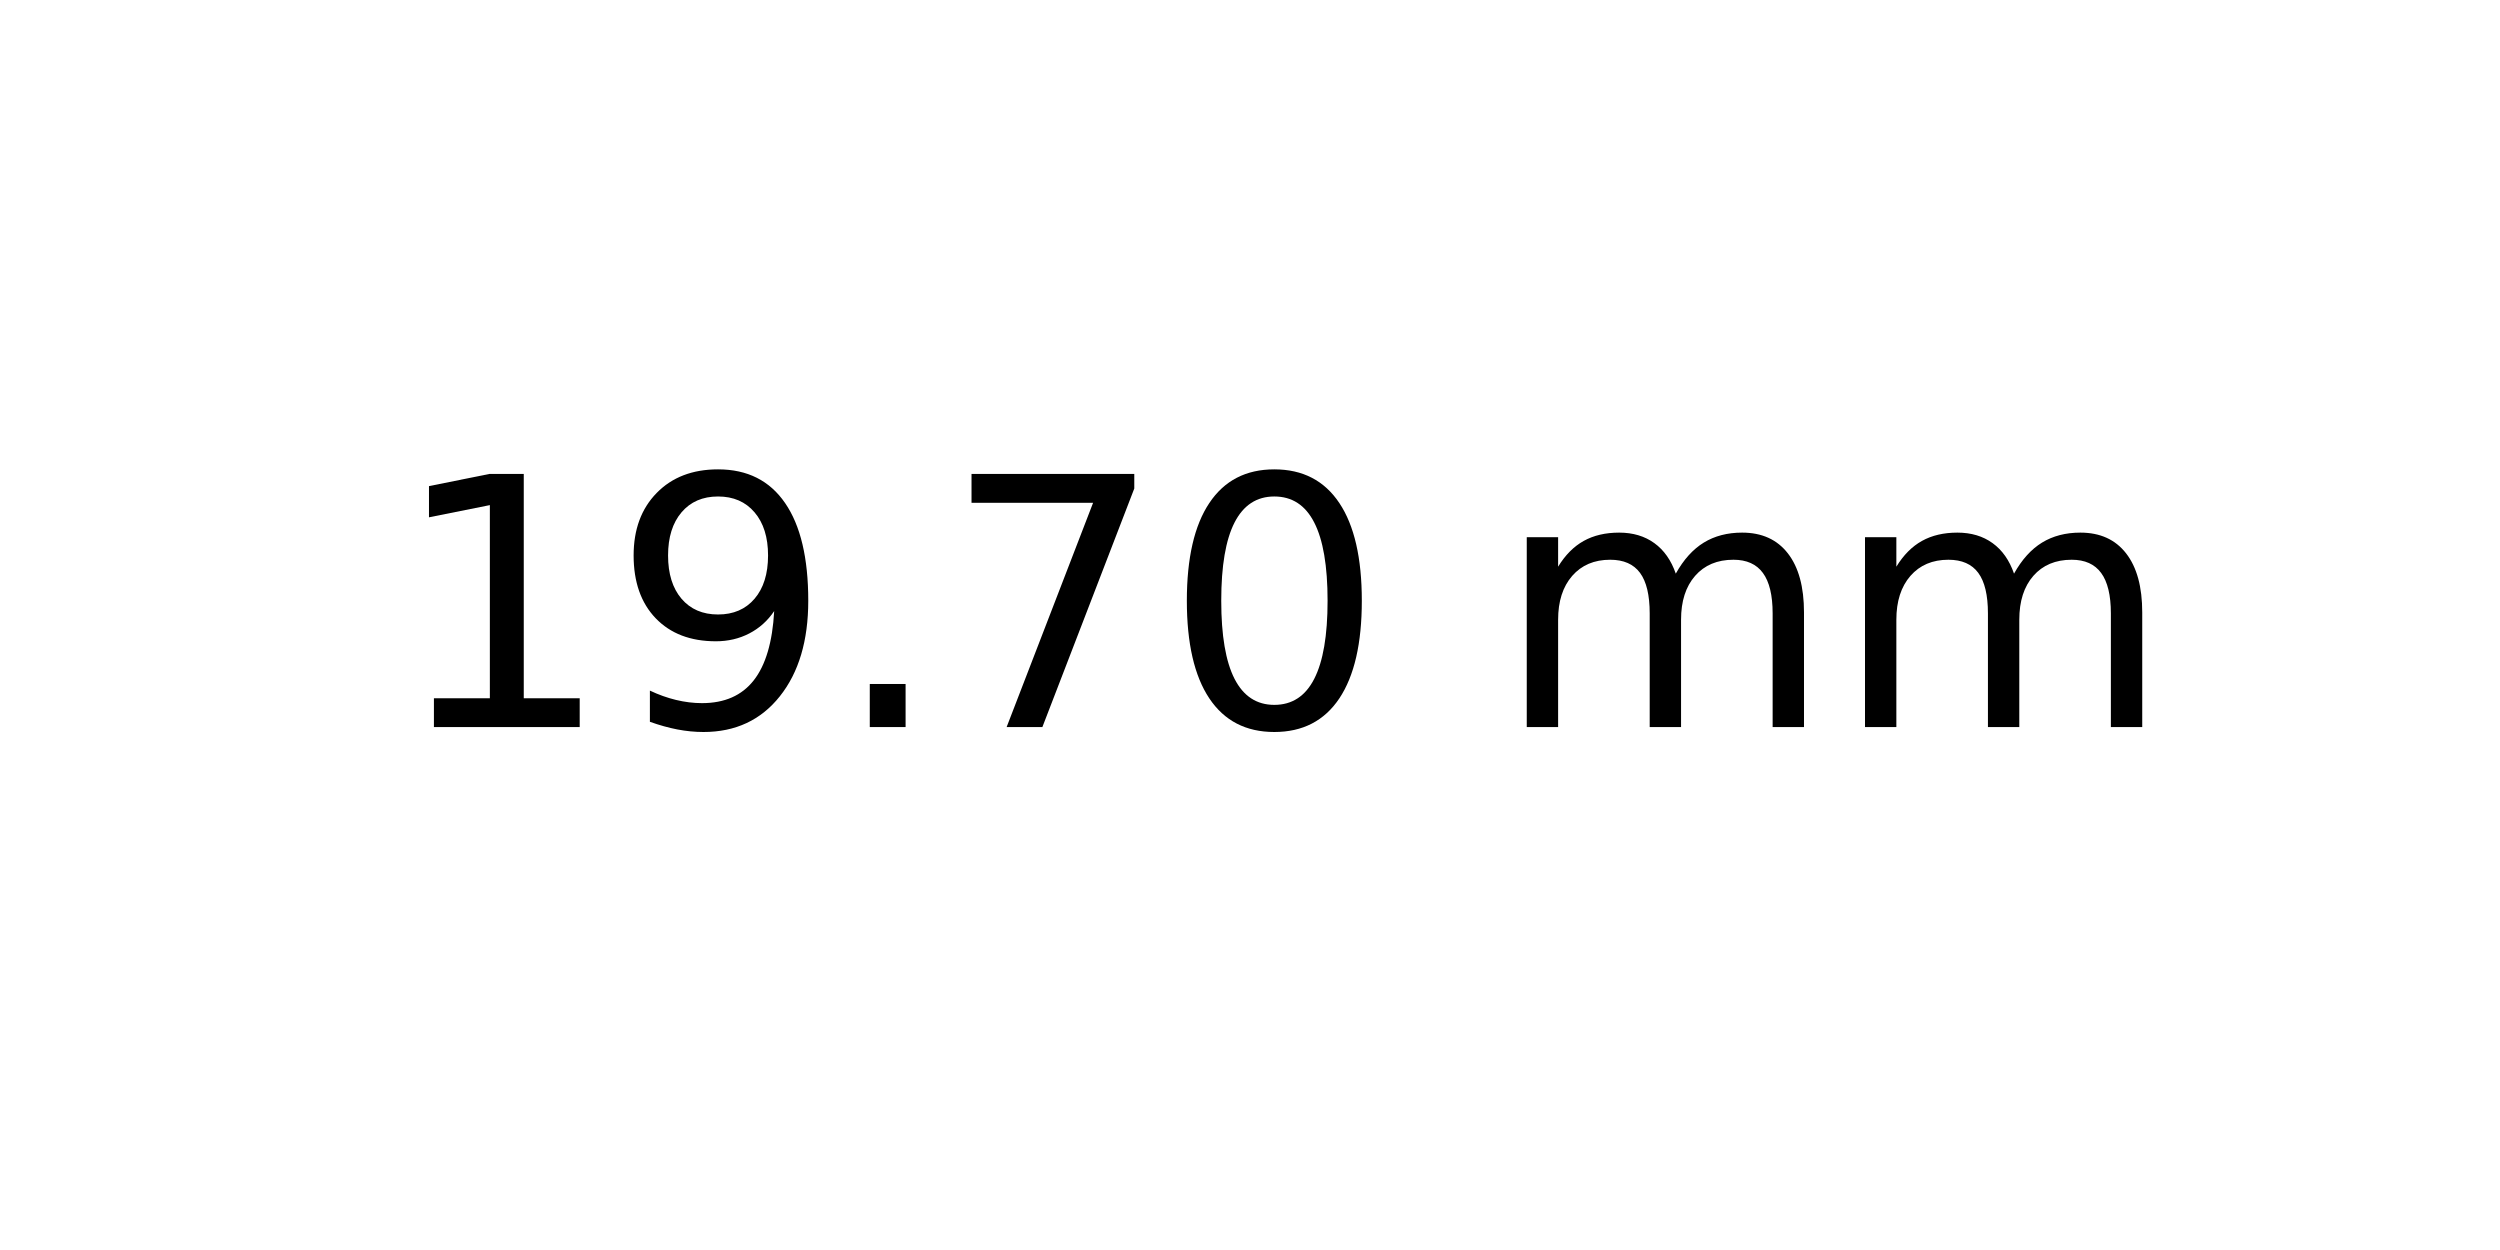
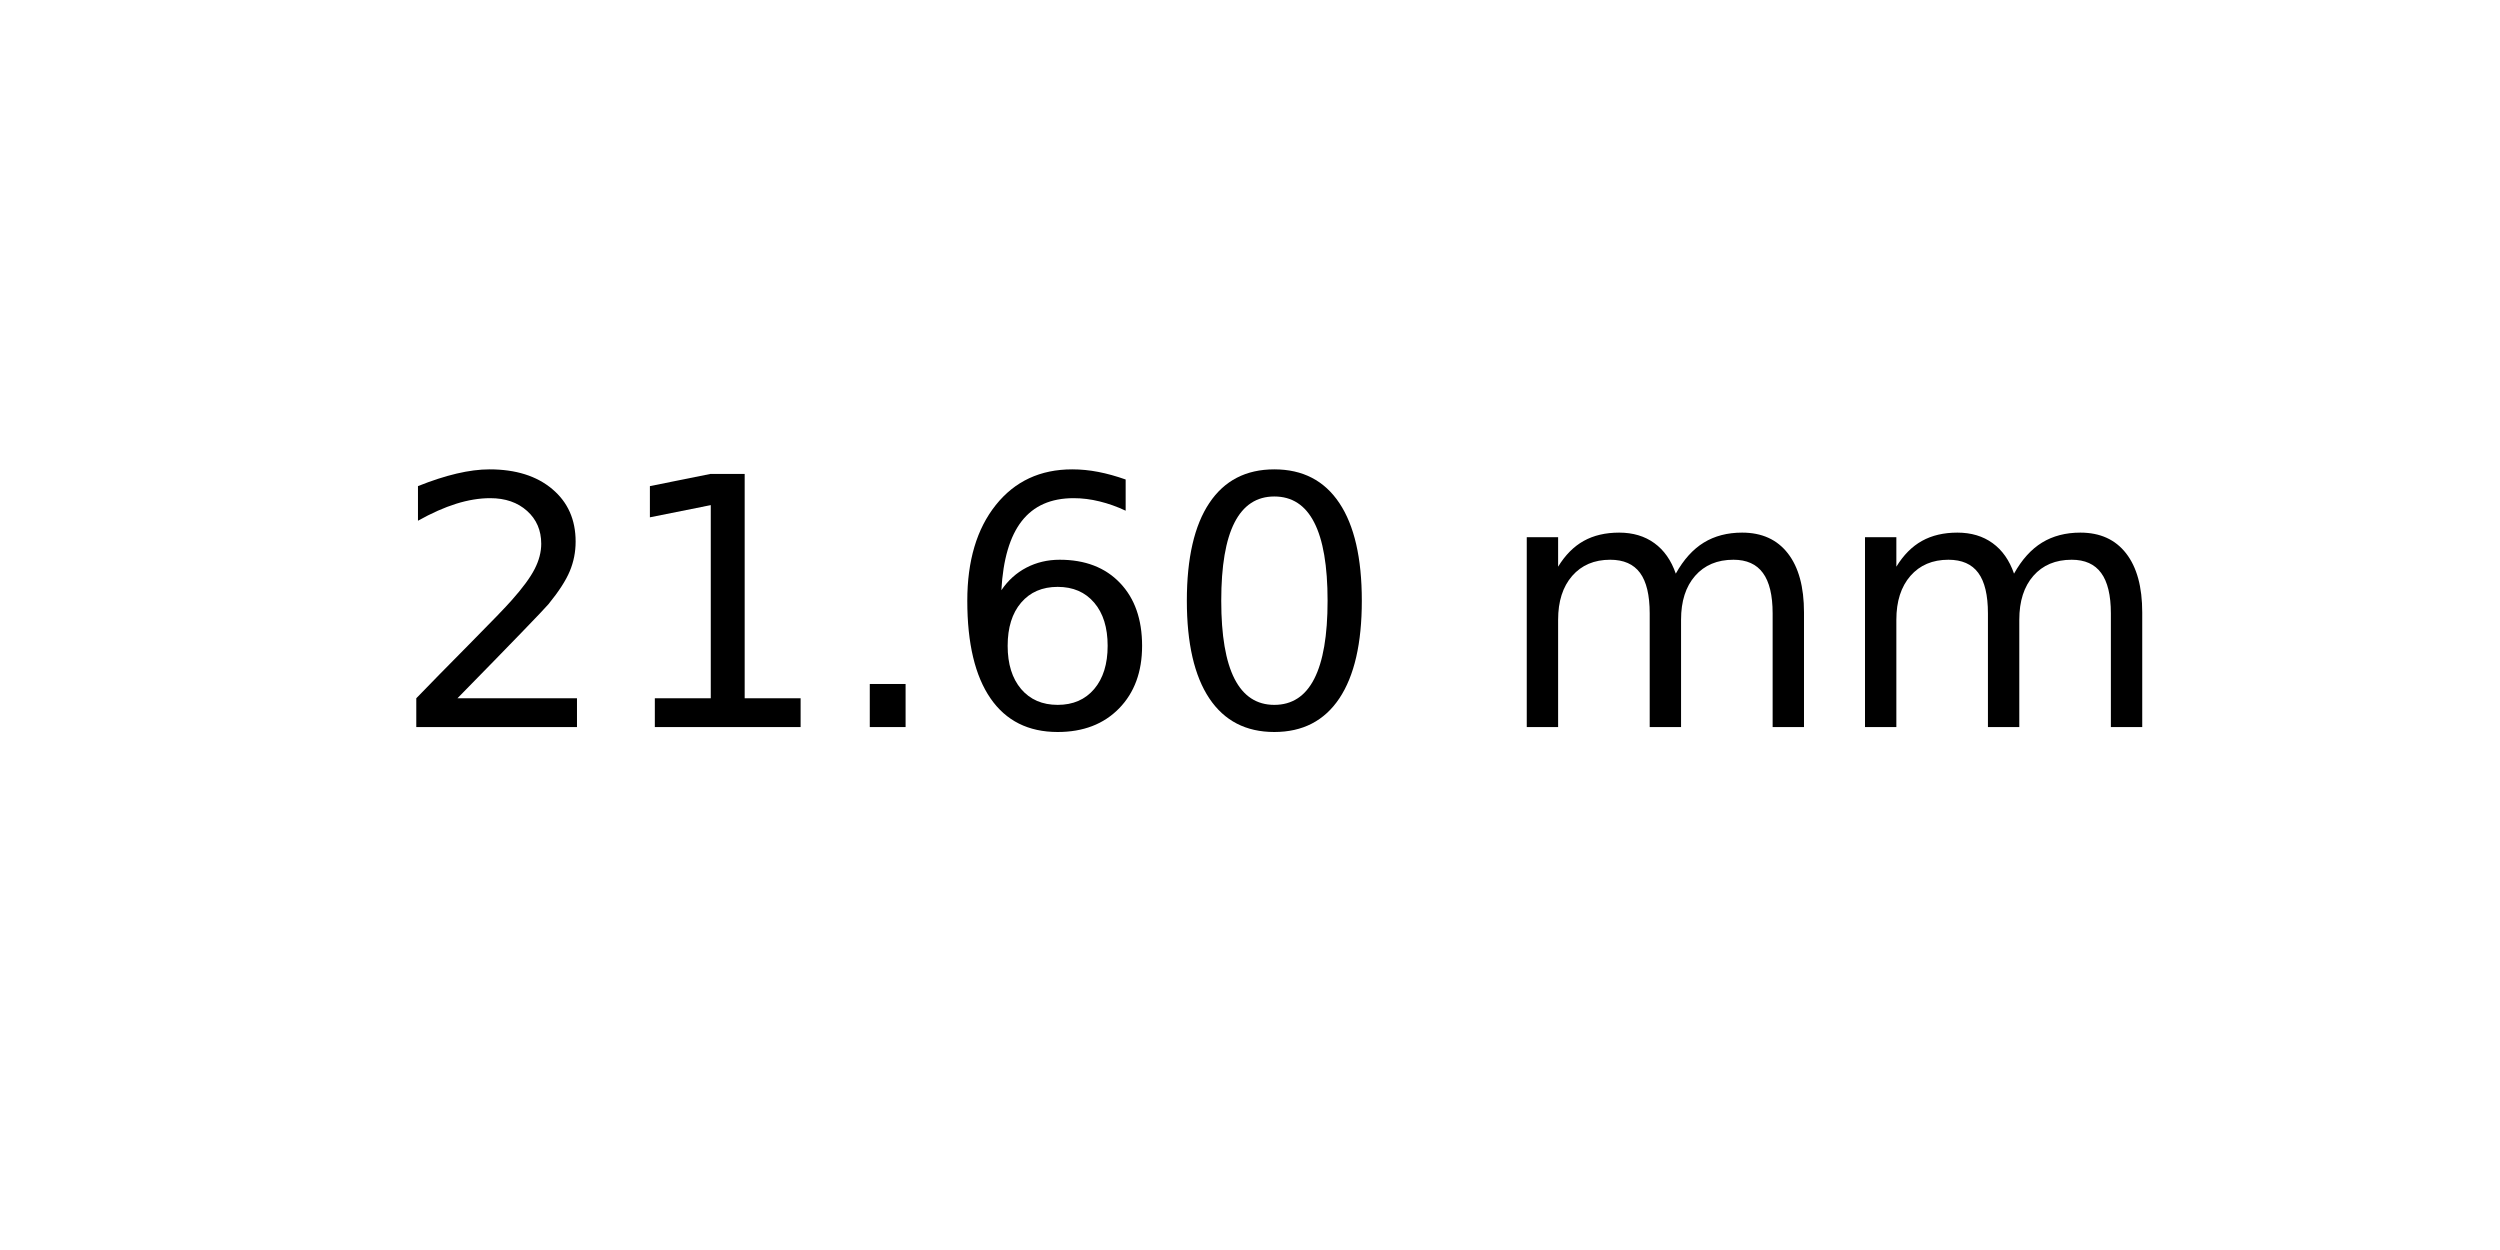
<svg xmlns="http://www.w3.org/2000/svg" xmlns:xlink="http://www.w3.org/1999/xlink" width="72pt" height="36pt" viewBox="0 0 72 36" version="1.1">
  <defs>
    <style type="text/css">*{stroke-linejoin: round; stroke-linecap: butt}</style>
  </defs>
  <g id="figure_1">
    <g id="axes_1">
      <g id="text_1">
        <g transform="translate(11.25625 20.93937) scale(0.1 -0.1)">
          <defs>
+             <path id="DejaVuSans-32" d="M 1228 531  L 3431 531  L 3431 0  L 469 0  L 469 531  Q 828 903 1448 1529  Q 2069 2156 2228 2338  Q 2531 2678 2651 2914  Q 2772 3150 2772 3378  Q 2772 3750 2511 3984  Q 2250 4219 1831 4219  Q 1534 4219 1204 4116  Q 875 4013 500 3803  L 500 4441  Q 881 4594 1212 4672  Q 1544 4750 1819 4750  Q 2544 4750 2975 4387  Q 3406 4025 3406 3419  Q 3406 3131 3298 2873  Q 3191 2616 2906 2266  Q 2828 2175 2409 1742  Q 1991 1309 1228 531  z " transform="scale(0.015625)" />
            <path id="DejaVuSans-31" d="M 794 531  L 1825 531  L 1825 4091  L 703 3866  L 703 4441  L 1819 4666  L 2450 4666  L 2450 531  L 3481 531  L 3481 0  L 794 0  L 794 531  z " transform="scale(0.015625)" />
-             <path id="DejaVuSans-39" d="M 703 97  L 703 672  Q 941 559 1184 500  Q 1428 441 1663 441  Q 2288 441 2617 861  Q 2947 1281 2994 2138  Q 2813 1869 2534 1725  Q 2256 1581 1919 1581  Q 1219 1581 811 2004  Q 403 2428 403 3163  Q 403 3881 828 4315  Q 1253 4750 1959 4750  Q 2769 4750 3195 4129  Q 3622 3509 3622 2328  Q 3622 1225 3098 567  Q 2575 -91 1691 -91  Q 1453 -91 1209 -44  Q 966 3 703 97  z M 1959 2075  Q 2384 2075 2632 2365  Q 2881 2656 2881 3163  Q 2881 3666 2632 3958  Q 2384 4250 1959 4250  Q 1534 4250 1286 3958  Q 1038 3666 1038 3163  Q 1038 2656 1286 2365  Q 1534 2075 1959 2075  z " transform="scale(0.015625)" />
            <path id="DejaVuSans-2e" d="M 684 794  L 1344 794  L 1344 0  L 684 0  L 684 794  z " transform="scale(0.015625)" />
-             <path id="DejaVuSans-37" d="M 525 4666  L 3525 4666  L 3525 4397  L 1831 0  L 1172 0  L 2766 4134  L 525 4134  L 525 4666  z " transform="scale(0.015625)" />
+             <path id="DejaVuSans-36" d="M 2113 2584  Q 1688 2584 1439 2293  Q 1191 2003 1191 1497  Q 1191 994 1439 701  Q 1688 409 2113 409  Q 2538 409 2786 701  Q 3034 994 3034 1497  Q 3034 2003 2786 2293  Q 2538 2584 2113 2584  z M 3366 4563  L 3366 3988  Q 3128 4100 2886 4159  Q 2644 4219 2406 4219  Q 1781 4219 1451 3797  Q 1122 3375 1075 2522  Q 1259 2794 1537 2939  Q 1816 3084 2150 3084  Q 2853 3084 3261 2657  Q 3669 2231 3669 1497  Q 3669 778 3244 343  Q 2819 -91 2113 -91  Q 1303 -91 875 529  Q 447 1150 447 2328  Q 447 3434 972 4092  Q 1497 4750 2381 4750  Q 2619 4750 2861 4703  Q 3103 4656 3366 4563  z " transform="scale(0.015625)" />
            <path id="DejaVuSans-30" d="M 2034 4250  Q 1547 4250 1301 3770  Q 1056 3291 1056 2328  Q 1056 1369 1301 889  Q 1547 409 2034 409  Q 2525 409 2770 889  Q 3016 1369 3016 2328  Q 3016 3291 2770 3770  Q 2525 4250 2034 4250  z M 2034 4750  Q 2819 4750 3233 4129  Q 3647 3509 3647 2328  Q 3647 1150 3233 529  Q 2819 -91 2034 -91  Q 1250 -91 836 529  Q 422 1150 422 2328  Q 422 3509 836 4129  Q 1250 4750 2034 4750  z " transform="scale(0.015625)" />
            <path id="DejaVuSans-20" transform="scale(0.015625)" />
            <path id="DejaVuSans-6d" d="M 3328 2828  Q 3544 3216 3844 3400  Q 4144 3584 4550 3584  Q 5097 3584 5394 3201  Q 5691 2819 5691 2113  L 5691 0  L 5113 0  L 5113 2094  Q 5113 2597 4934 2840  Q 4756 3084 4391 3084  Q 3944 3084 3684 2787  Q 3425 2491 3425 1978  L 3425 0  L 2847 0  L 2847 2094  Q 2847 2600 2669 2842  Q 2491 3084 2119 3084  Q 1678 3084 1418 2786  Q 1159 2488 1159 1978  L 1159 0  L 581 0  L 581 3500  L 1159 3500  L 1159 2956  Q 1356 3278 1631 3431  Q 1906 3584 2284 3584  Q 2666 3584 2933 3390  Q 3200 3197 3328 2828  z " transform="scale(0.015625)" />
          </defs>
-           <use xlink:href="#DejaVuSans-31" />
-           <use xlink:href="#DejaVuSans-39" x="63.623" />
+           <use xlink:href="#DejaVuSans-32" />
+           <use xlink:href="#DejaVuSans-31" x="63.623" />
          <use xlink:href="#DejaVuSans-2e" x="127.246" />
-           <use xlink:href="#DejaVuSans-37" x="159.033" />
+           <use xlink:href="#DejaVuSans-36" x="159.033" />
          <use xlink:href="#DejaVuSans-30" x="222.656" />
          <use xlink:href="#DejaVuSans-20" x="286.279" />
          <use xlink:href="#DejaVuSans-6d" x="318.066" />
          <use xlink:href="#DejaVuSans-6d" x="415.479" />
        </g>
      </g>
    </g>
  </g>
</svg>
